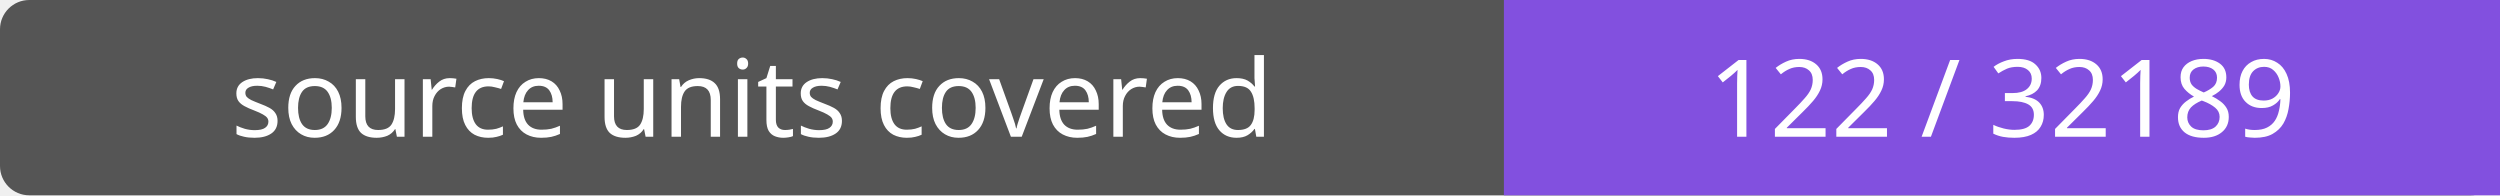
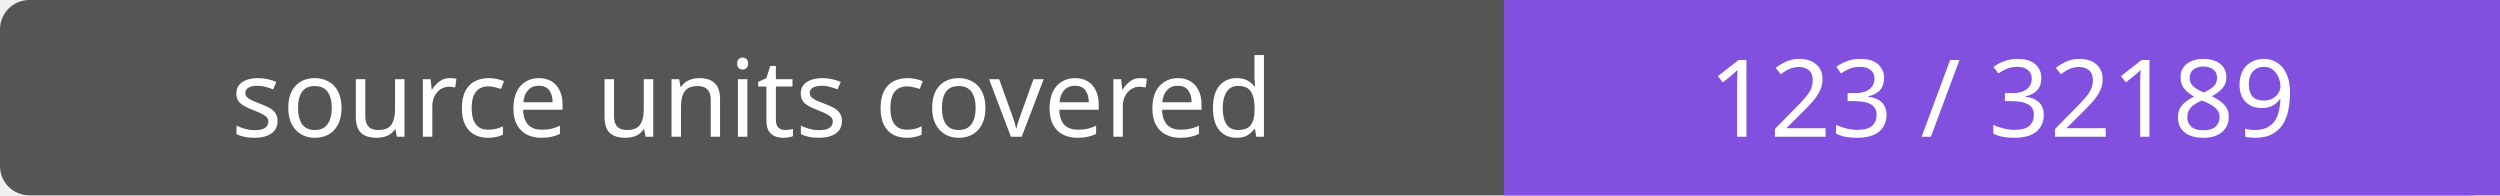
- <svg xmlns="http://www.w3.org/2000/svg" width="256" height="20" role="img" aria-label="source units covered: 122 / 32189">
+ <svg xmlns="http://www.w3.org/2000/svg" width="256" height="20" role="img" aria-label="source units covered: 123 / 32189">
  <rect width="256" height="20" rx="3" fill="#555" />
  <path fill="#8250df" d="M154 0h102v20H154z" />
  <g fill="#fff" text-anchor="middle" font-family="Verdana,sans-serif" font-size="11">
    <text x="77.0" y="14">source units covered</text>
-     <text x="205.0" y="14">122 / 32189</text>
+     <text x="205.0" y="14">123 / 32189</text>
  </g>
</svg>
